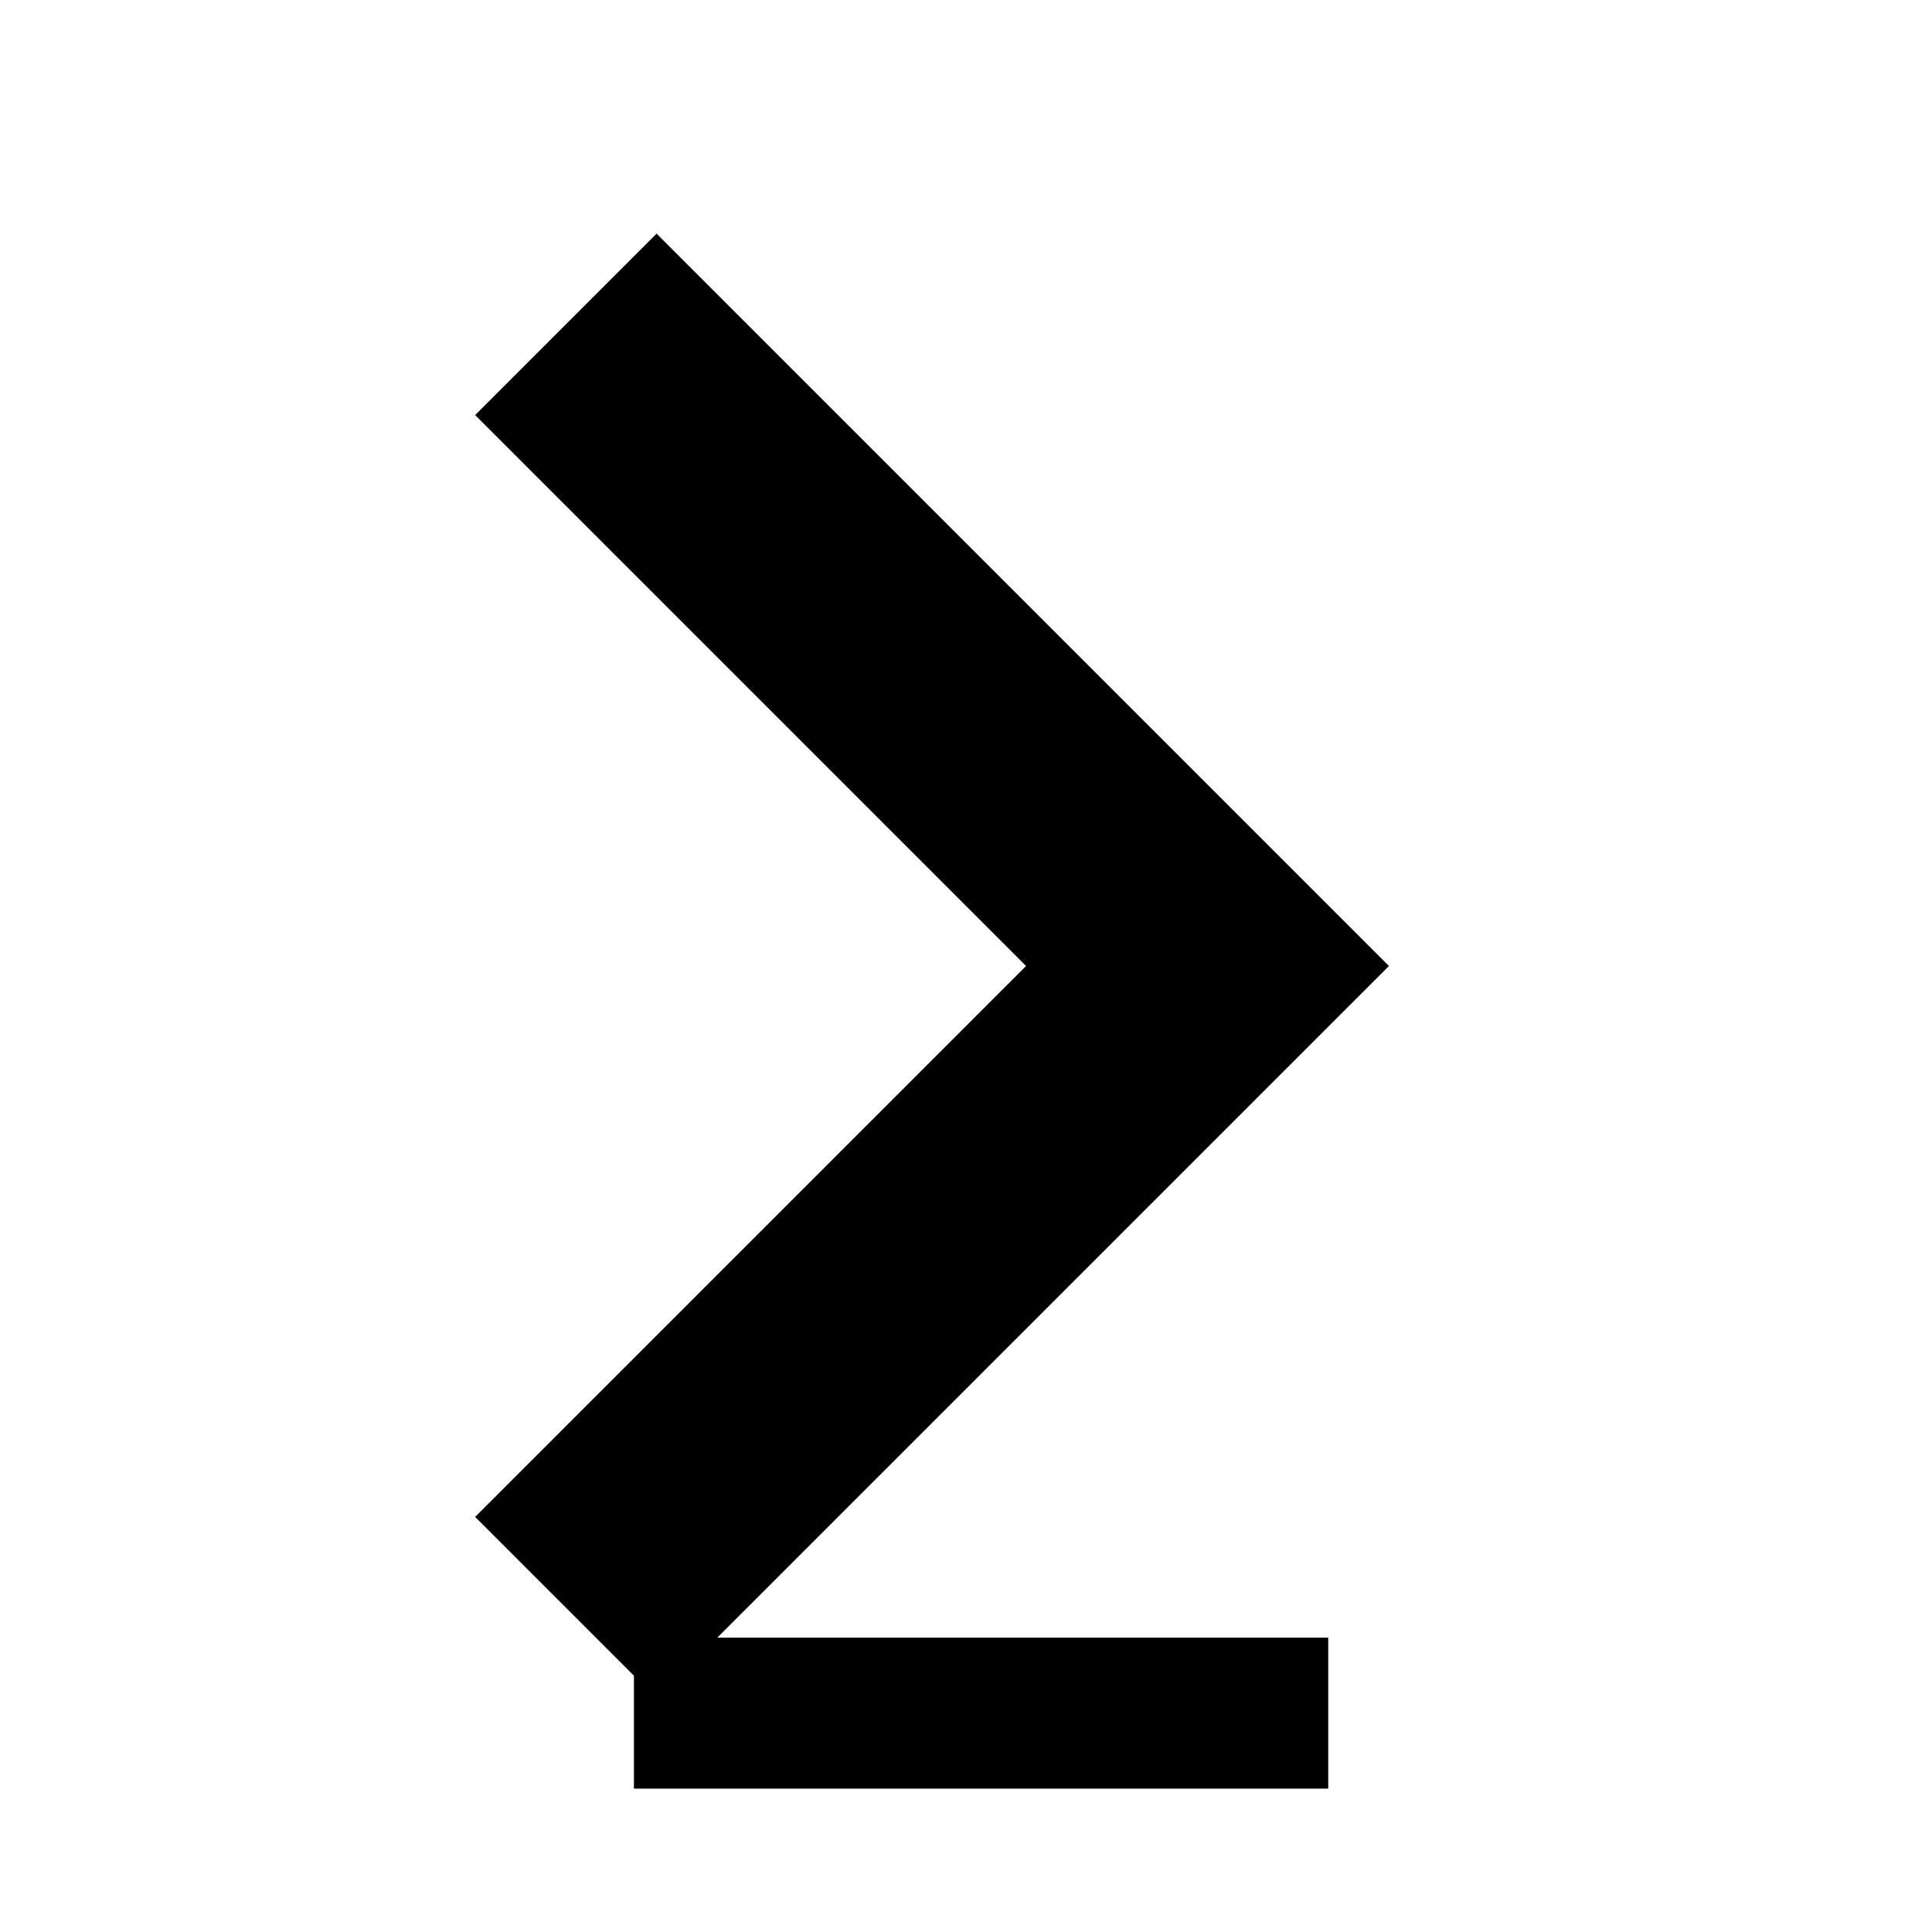
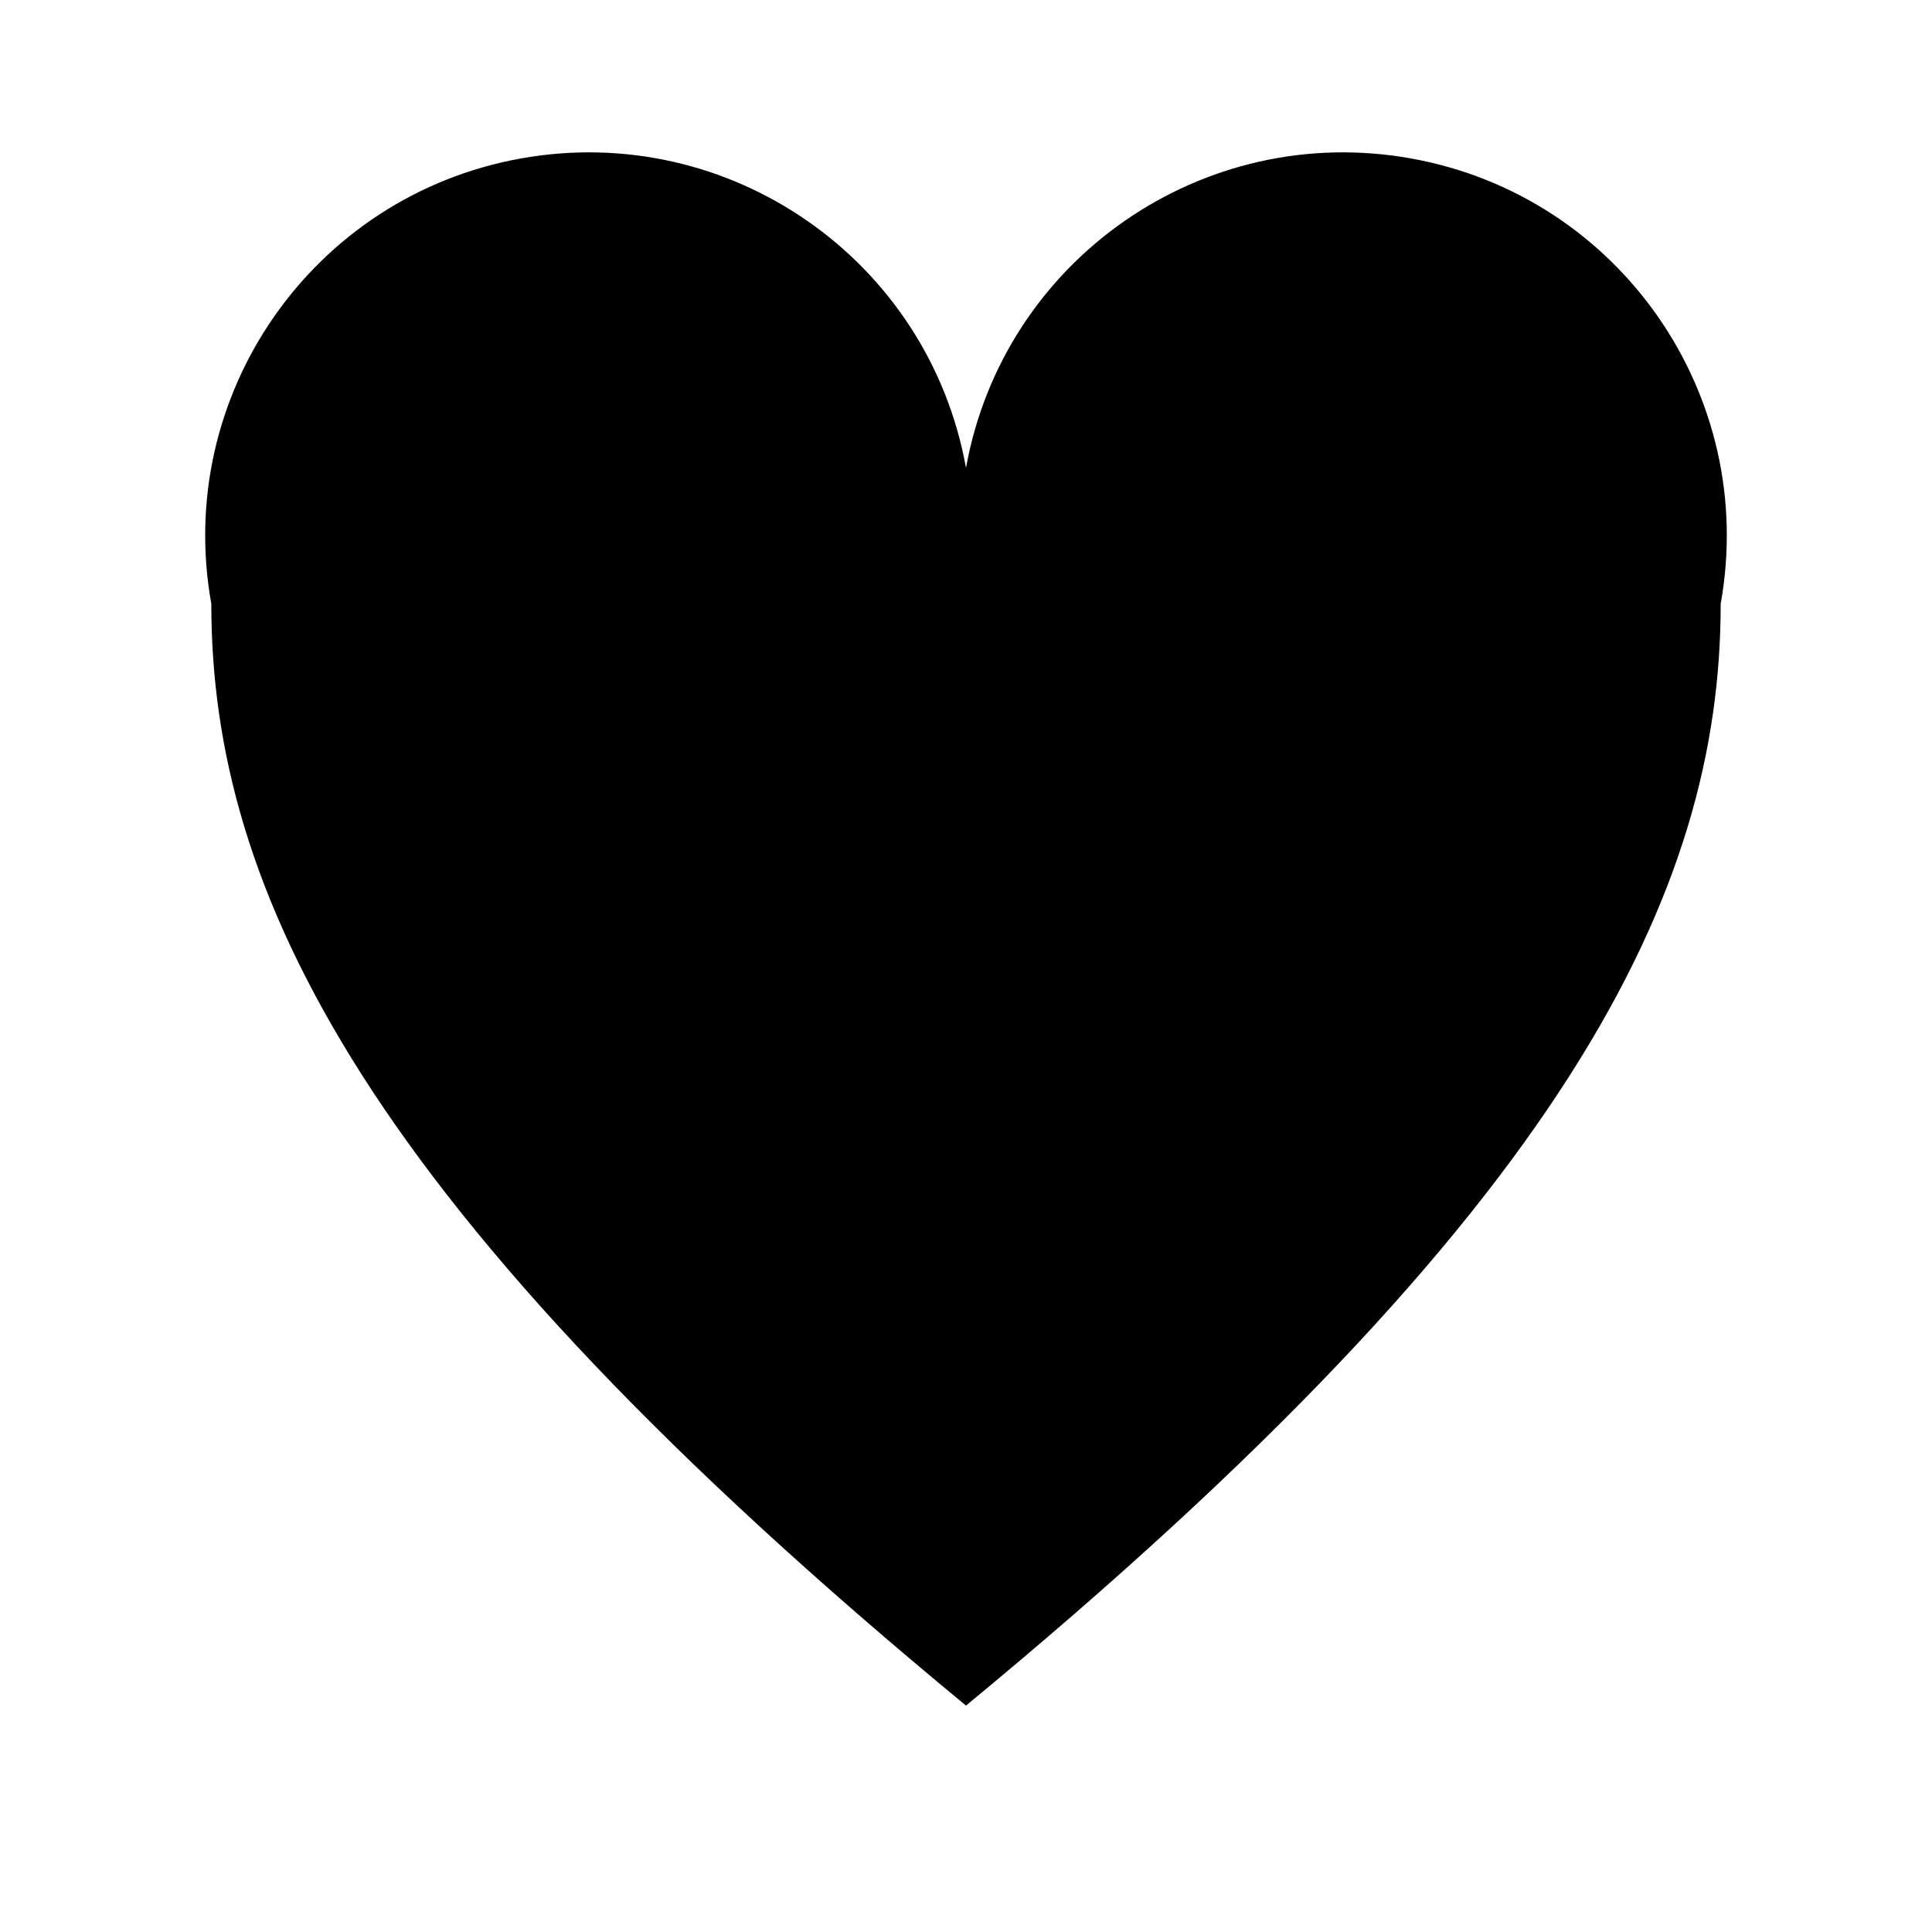
- <svg xmlns="http://www.w3.org/2000/svg" fill="#000000" viewBox="0 0 256 256">
-   <polyline points="87,55 160,128 87,201" fill="none" stroke="#000000" stroke-width="34" stroke-linecap="square" stroke-linejoin="miter" />
-   <rect x="84" y="217" width="92" height="20" fill="#000000" />
+ <svg xmlns="http://www.w3.org/2000/svg" viewBox="0 0 256 256">
+   <path d="M128 226 C48 160 28 118 28 80 A50 50 0 0 1 128 62 A50 50 0 0 1 228 80 C228 118 208 160 128 226 Z" fill="#000000" />
</svg>
